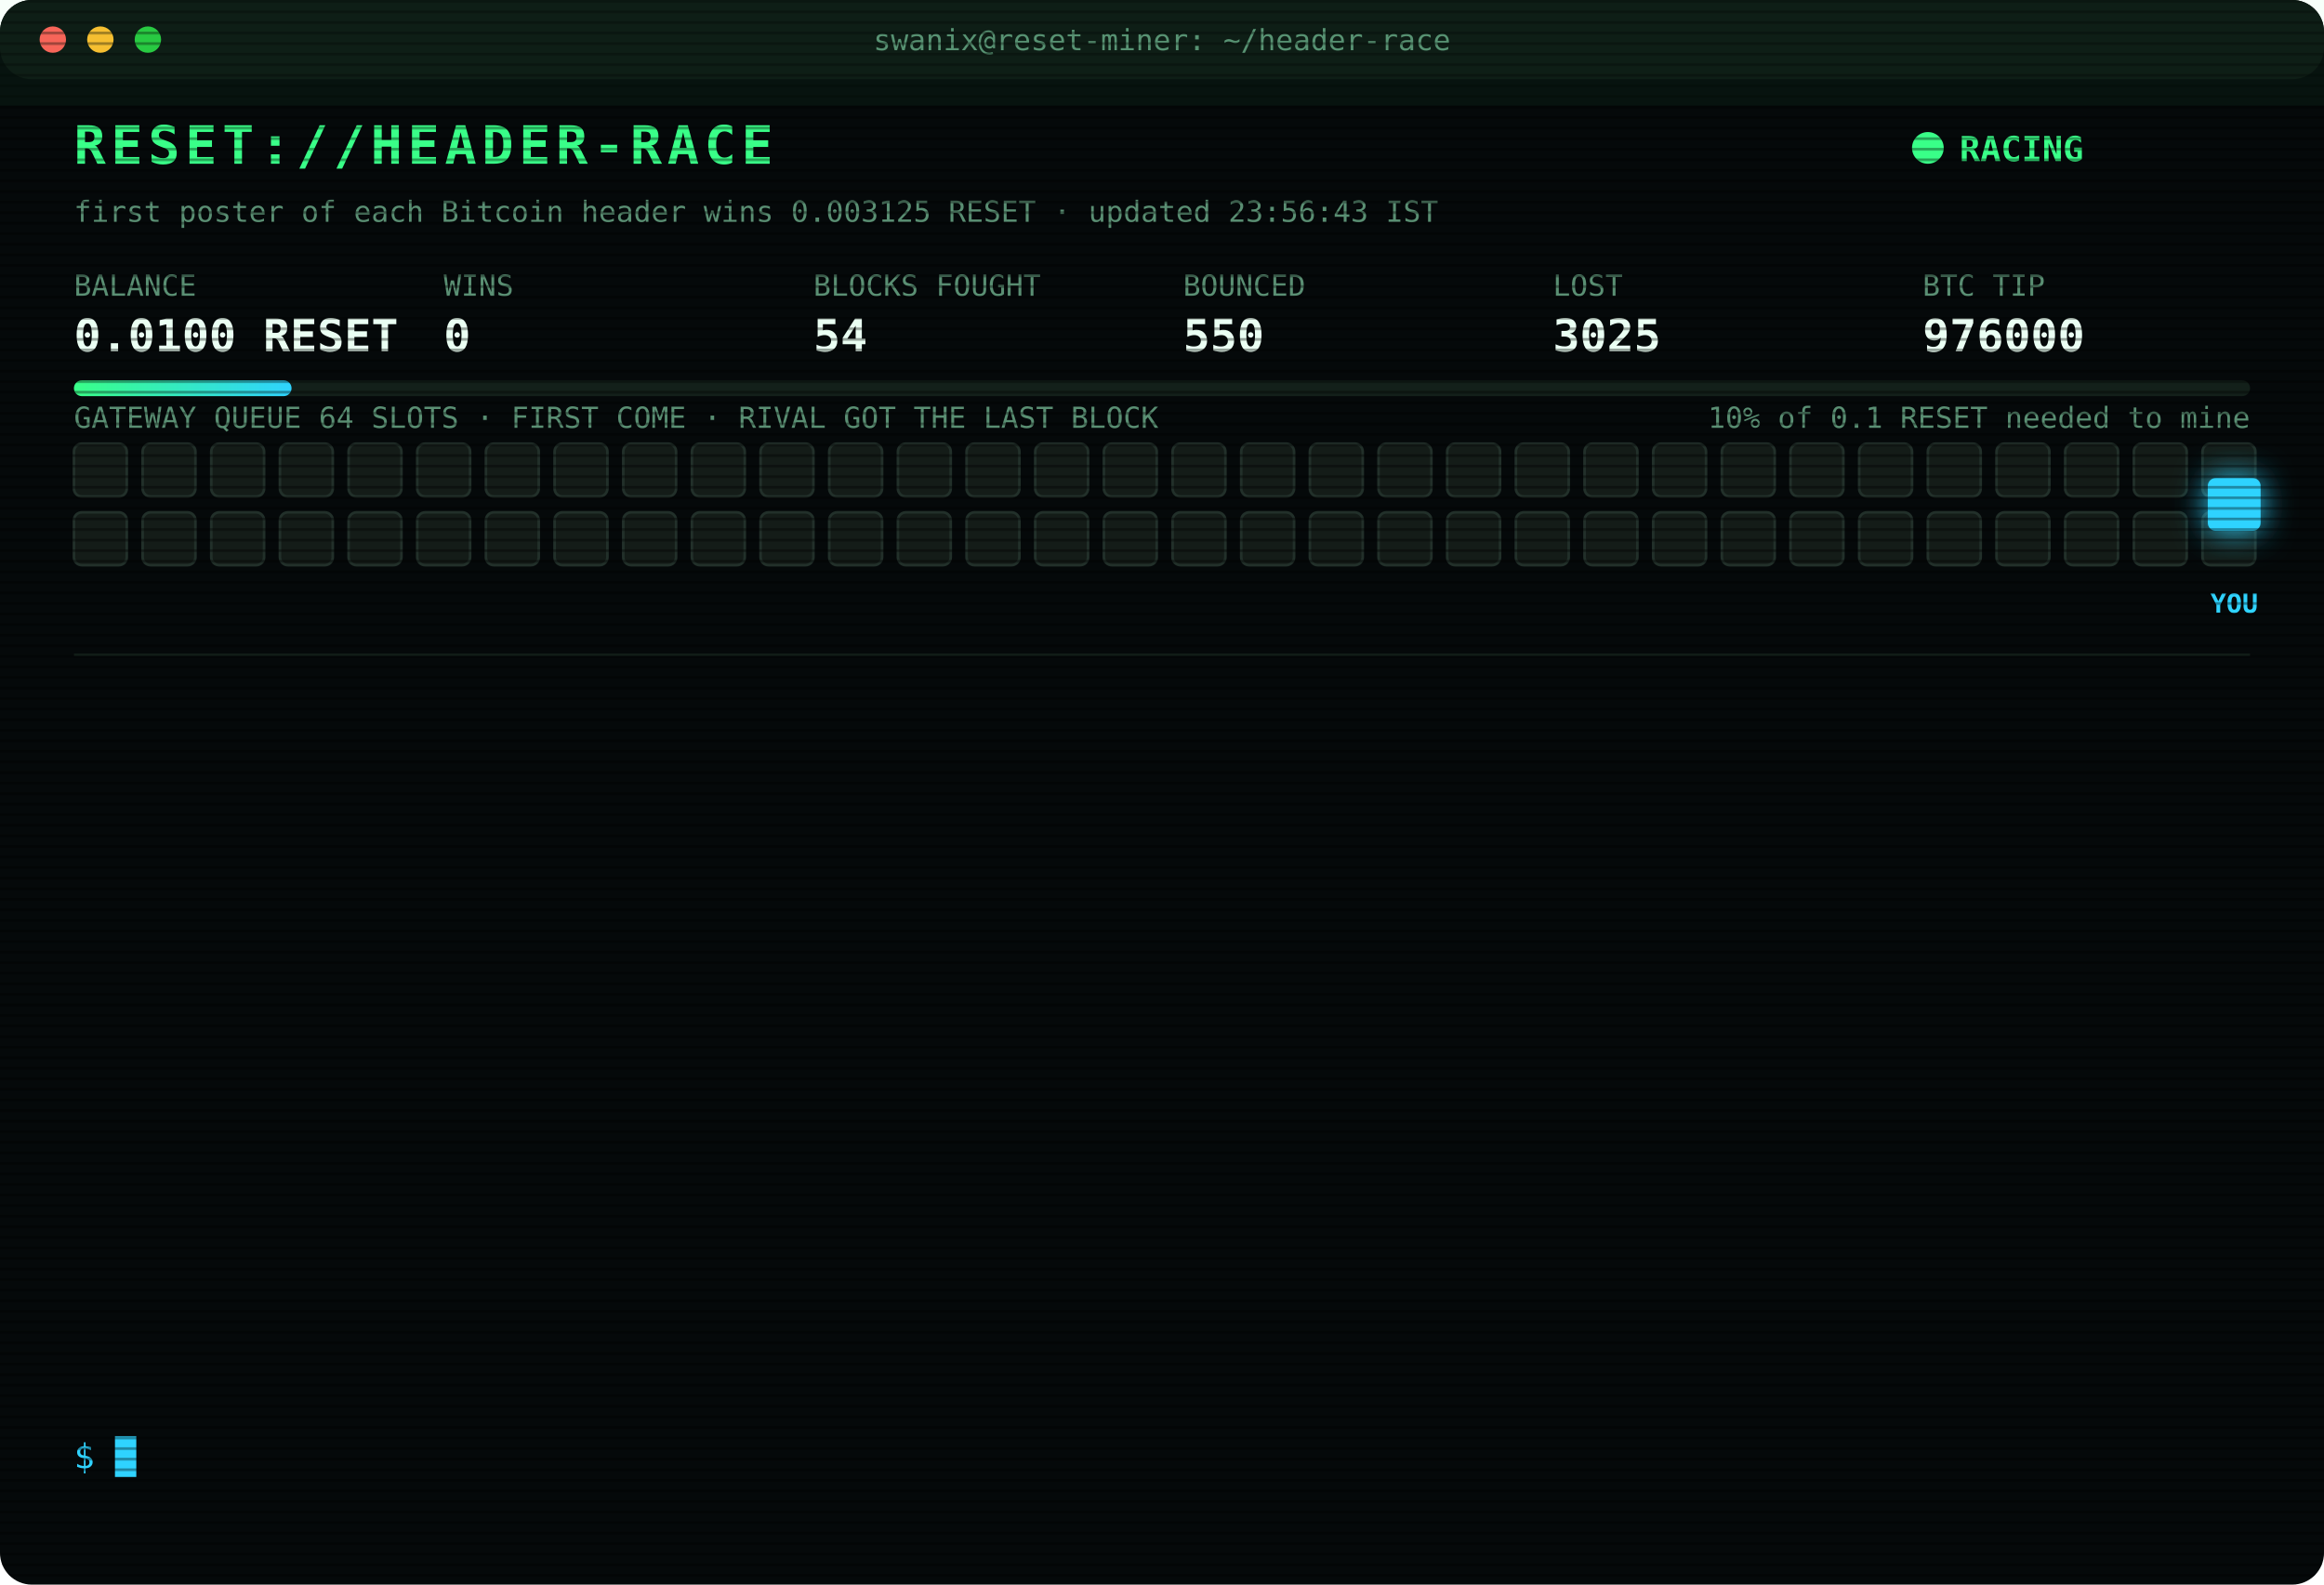
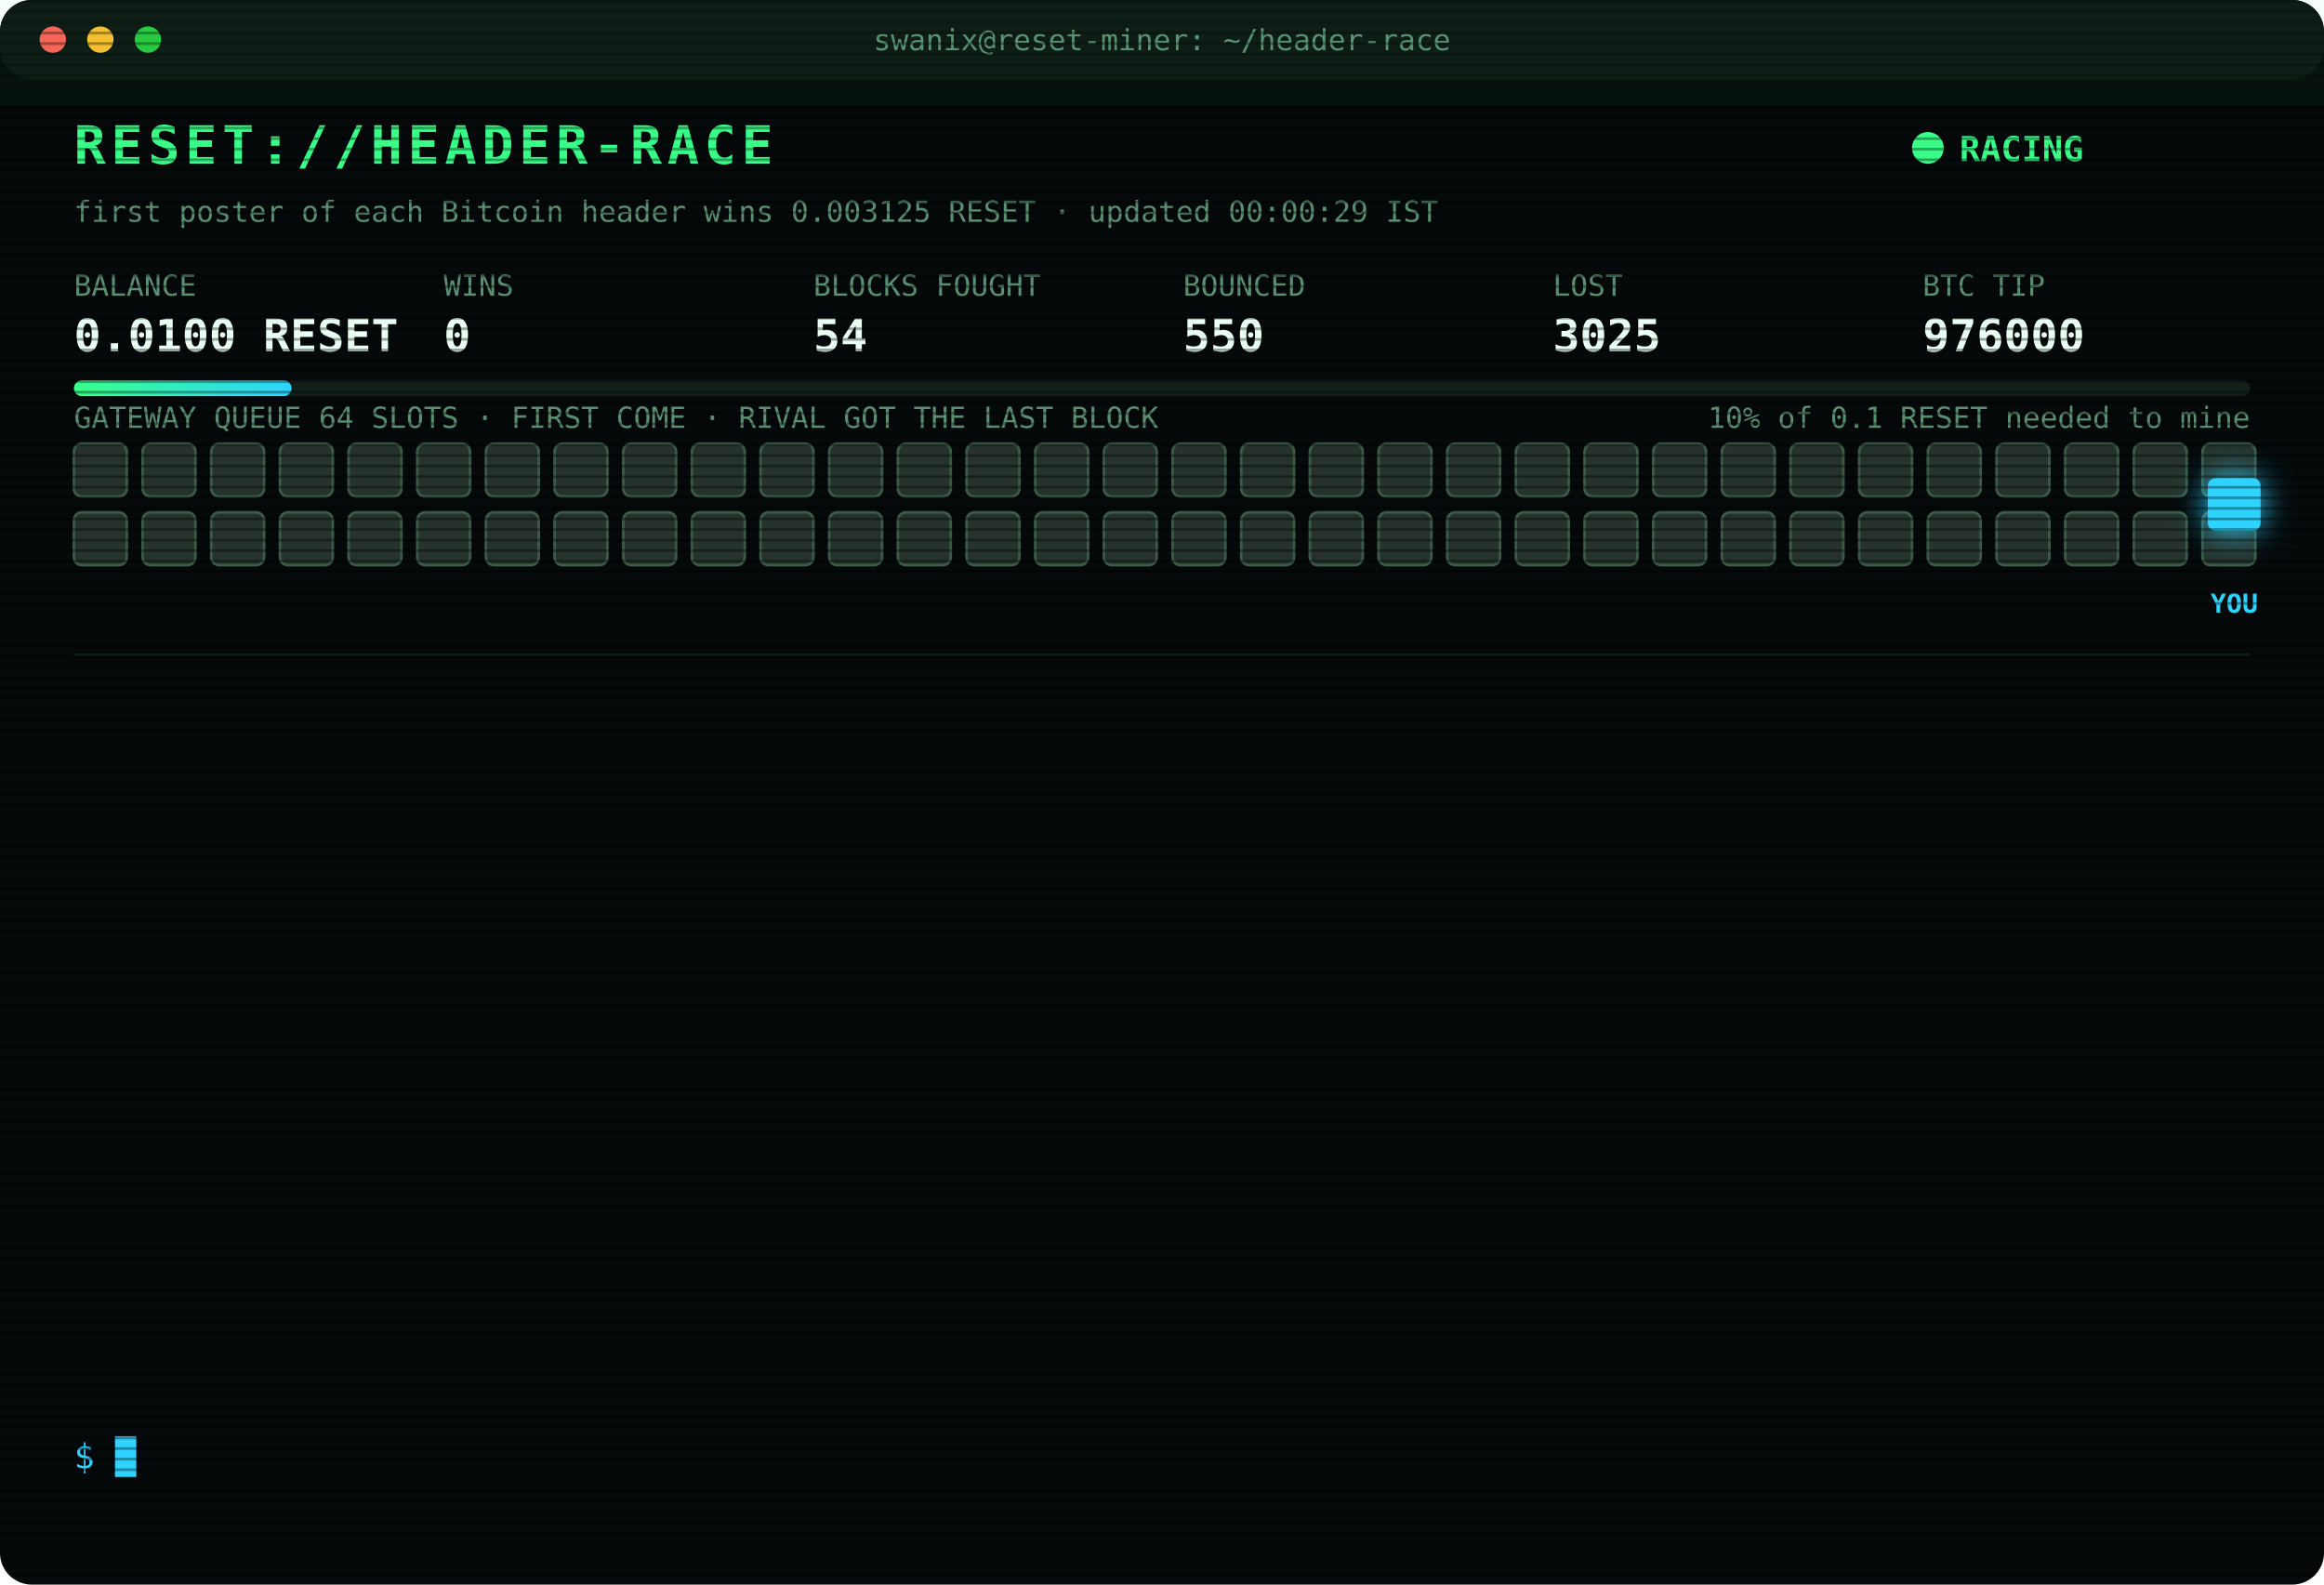
<svg xmlns="http://www.w3.org/2000/svg" width="880" height="600" viewBox="0 0 880 600" font-family="ui-monospace,SFMono-Regular,Menlo,Consolas,monospace">
  <style>
text{font-size:13px;fill:#7CFFB2}
.title{font-size:20px;font-weight:700;fill:#39FF88;letter-spacing:2px;animation:glitch 3s infinite steps(1)}
.sub{fill:#2fd3ff}.k{fill:#5a8f73;font-size:11px}.v{font-size:17px;font-weight:700;fill:#eafff3}
.ts{fill:#3f6b56}.boot{fill:#2fd3ff}.dim{fill:#5a8f73}.bad{fill:#ff4d6d}.warn{fill:#ffd23f}.mag{fill:#ff5cf0}.win{fill:#39FF88;font-weight:700}
.tag{font-size:10px;fill:#2fd3ff;font-weight:700}
.rival{fill:#26332c;stroke:#3c5a49;animation:jam 1.2s infinite alternate}
.idle{fill:#141c18;stroke:#22302a;animation:breathe 4s infinite}
.me{fill:#2fd3ff;filter:drop-shadow(0 0 6px #2fd3ff)}
.hover{animation:nudge 1.1s infinite ease-in-out}.bounce{animation:kick 1.4s infinite}
.ln{opacity:0;animation:in .4s forwards}
.cur{animation:blink 1s infinite steps(1)}
.scan{animation:scan 6s infinite linear}
.led{animation:blink 1.4s infinite}
@keyframes in{from{opacity:0;transform:translateX(-6px)}to{opacity:1;transform:none}}
@keyframes blink{50%{opacity:0}}
@keyframes jam{to{fill:#33463b}}
@keyframes breathe{50%{opacity:.4}}
@keyframes nudge{50%{transform:translateX(-10px)}}
@keyframes kick{0%,100%{transform:none}30%{transform:translateX(-14px)}55%{transform:translateX(10px) translateY(-6px)}}
@keyframes glitch{0%,92%{transform:none}93%{transform:translateX(2px);fill:#ff4d6d}95%{transform:translateX(-2px);fill:#2fd3ff}97%{transform:none}}
@keyframes scan{from{transform:translateY(-40px)}to{transform:translateY(600px)}}
</style>
  <defs>
    <pattern id="sl" width="4" height="4" patternUnits="userSpaceOnUse">
      <rect width="4" height="1" fill="#000" opacity=".35" />
    </pattern>
    <linearGradient id="bar">
      <stop offset="0" stop-color="#39FF88" />
      <stop offset="1" stop-color="#2fd3ff" />
    </linearGradient>
  </defs>
  <rect width="880" height="600" rx="12" fill="#05090a" />
  <rect width="880" height="30" rx="12" fill="#0d1512" />
  <circle cx="20" cy="15" r="5" fill="#ff5f57" />
  <circle cx="38" cy="15" r="5" fill="#febc2e" />
  <circle cx="56" cy="15" r="5" fill="#28c840" />
  <text x="440" y="19" text-anchor="middle" class="k">swanix@reset-miner: ~/header-race</text>
  <text x="28" y="62" class="title">RESET://HEADER-RACE</text>
  <circle class="led" cx="730" cy="56" r="6" fill="#39FF88" />
  <text x="742" y="61" class="win">RACING</text>
-   <text x="28" y="84" class="k">first poster of each Bitcoin header wins 0.003125 RESET · updated 23:56:43 IST</text>
+   <text x="28" y="84" class="k">first poster of each Bitcoin header wins 0.003125 RESET · updated 00:00:29 IST</text>
  <text x="28" y="112" class="k">BALANCE</text>
  <text x="28" y="133" class="v">0.0100 RESET</text>
  <text x="168" y="112" class="k">WINS</text>
  <text x="168" y="133" class="v">0</text>
  <text x="308" y="112" class="k">BLOCKS FOUGHT</text>
  <text x="308" y="133" class="v">54</text>
  <text x="448" y="112" class="k">BOUNCED</text>
  <text x="448" y="133" class="v">550</text>
  <text x="588" y="112" class="k">LOST</text>
  <text x="588" y="133" class="v">3025</text>
  <text x="728" y="112" class="k">BTC TIP</text>
  <text x="728" y="133" class="v">976000</text>
  <rect x="28" y="144" width="824" height="6" rx="3" fill="#13201a" />
  <rect x="28" y="144" width="82.4" height="6" rx="3" fill="url(#bar)" />
  <text x="852" y="162" text-anchor="end" class="k">10% of 0.1 RESET needed to mine</text>
  <text x="28" y="162" class="k">GATEWAY QUEUE 64 SLOTS · FIRST COME · RIVAL GOT THE LAST BLOCK</text>
-   <rect class="idle" x="28" y="168" width="20" height="20" rx="3" style="animation-delay:0.00s" />
-   <rect class="idle" x="54" y="168" width="20" height="20" rx="3" style="animation-delay:0.05s" />
-   <rect class="idle" x="80" y="168" width="20" height="20" rx="3" style="animation-delay:0.10s" />
-   <rect class="idle" x="106" y="168" width="20" height="20" rx="3" style="animation-delay:0.15s" />
-   <rect class="idle" x="132" y="168" width="20" height="20" rx="3" style="animation-delay:0.20s" />
-   <rect class="idle" x="158" y="168" width="20" height="20" rx="3" style="animation-delay:0.25s" />
-   <rect class="idle" x="184" y="168" width="20" height="20" rx="3" style="animation-delay:0.30s" />
-   <rect class="idle" x="210" y="168" width="20" height="20" rx="3" style="animation-delay:0.35s" />
-   <rect class="idle" x="236" y="168" width="20" height="20" rx="3" style="animation-delay:0.40s" />
-   <rect class="idle" x="262" y="168" width="20" height="20" rx="3" style="animation-delay:0.45s" />
-   <rect class="idle" x="288" y="168" width="20" height="20" rx="3" style="animation-delay:0.50s" />
-   <rect class="idle" x="314" y="168" width="20" height="20" rx="3" style="animation-delay:0.55s" />
-   <rect class="idle" x="340" y="168" width="20" height="20" rx="3" style="animation-delay:0.60s" />
-   <rect class="idle" x="366" y="168" width="20" height="20" rx="3" style="animation-delay:0.65s" />
-   <rect class="idle" x="392" y="168" width="20" height="20" rx="3" style="animation-delay:0.70s" />
-   <rect class="idle" x="418" y="168" width="20" height="20" rx="3" style="animation-delay:0.75s" />
-   <rect class="idle" x="444" y="168" width="20" height="20" rx="3" style="animation-delay:0.80s" />
-   <rect class="idle" x="470" y="168" width="20" height="20" rx="3" style="animation-delay:0.85s" />
-   <rect class="idle" x="496" y="168" width="20" height="20" rx="3" style="animation-delay:0.90s" />
-   <rect class="idle" x="522" y="168" width="20" height="20" rx="3" style="animation-delay:0.95s" />
-   <rect class="idle" x="548" y="168" width="20" height="20" rx="3" style="animation-delay:1.00s" />
-   <rect class="idle" x="574" y="168" width="20" height="20" rx="3" style="animation-delay:1.05s" />
-   <rect class="idle" x="600" y="168" width="20" height="20" rx="3" style="animation-delay:1.10s" />
-   <rect class="idle" x="626" y="168" width="20" height="20" rx="3" style="animation-delay:1.15s" />
-   <rect class="idle" x="652" y="168" width="20" height="20" rx="3" style="animation-delay:1.20s" />
-   <rect class="idle" x="678" y="168" width="20" height="20" rx="3" style="animation-delay:1.25s" />
-   <rect class="idle" x="704" y="168" width="20" height="20" rx="3" style="animation-delay:1.30s" />
-   <rect class="idle" x="730" y="168" width="20" height="20" rx="3" style="animation-delay:1.35s" />
-   <rect class="idle" x="756" y="168" width="20" height="20" rx="3" style="animation-delay:1.40s" />
-   <rect class="idle" x="782" y="168" width="20" height="20" rx="3" style="animation-delay:1.45s" />
-   <rect class="idle" x="808" y="168" width="20" height="20" rx="3" style="animation-delay:1.50s" />
-   <rect class="idle" x="834" y="168" width="20" height="20" rx="3" style="animation-delay:1.55s" />
-   <rect class="idle" x="28" y="194" width="20" height="20" rx="3" style="animation-delay:1.60s" />
-   <rect class="idle" x="54" y="194" width="20" height="20" rx="3" style="animation-delay:1.65s" />
-   <rect class="idle" x="80" y="194" width="20" height="20" rx="3" style="animation-delay:1.70s" />
-   <rect class="idle" x="106" y="194" width="20" height="20" rx="3" style="animation-delay:1.75s" />
-   <rect class="idle" x="132" y="194" width="20" height="20" rx="3" style="animation-delay:1.80s" />
-   <rect class="idle" x="158" y="194" width="20" height="20" rx="3" style="animation-delay:1.85s" />
-   <rect class="idle" x="184" y="194" width="20" height="20" rx="3" style="animation-delay:1.90s" />
-   <rect class="idle" x="210" y="194" width="20" height="20" rx="3" style="animation-delay:1.95s" />
-   <rect class="idle" x="236" y="194" width="20" height="20" rx="3" style="animation-delay:2.00s" />
-   <rect class="idle" x="262" y="194" width="20" height="20" rx="3" style="animation-delay:2.05s" />
-   <rect class="idle" x="288" y="194" width="20" height="20" rx="3" style="animation-delay:2.10s" />
-   <rect class="idle" x="314" y="194" width="20" height="20" rx="3" style="animation-delay:2.15s" />
-   <rect class="idle" x="340" y="194" width="20" height="20" rx="3" style="animation-delay:2.20s" />
-   <rect class="idle" x="366" y="194" width="20" height="20" rx="3" style="animation-delay:2.25s" />
-   <rect class="idle" x="392" y="194" width="20" height="20" rx="3" style="animation-delay:2.30s" />
-   <rect class="idle" x="418" y="194" width="20" height="20" rx="3" style="animation-delay:2.35s" />
-   <rect class="idle" x="444" y="194" width="20" height="20" rx="3" style="animation-delay:2.40s" />
-   <rect class="idle" x="470" y="194" width="20" height="20" rx="3" style="animation-delay:2.45s" />
-   <rect class="idle" x="496" y="194" width="20" height="20" rx="3" style="animation-delay:2.50s" />
-   <rect class="idle" x="522" y="194" width="20" height="20" rx="3" style="animation-delay:2.55s" />
-   <rect class="idle" x="548" y="194" width="20" height="20" rx="3" style="animation-delay:2.60s" />
-   <rect class="idle" x="574" y="194" width="20" height="20" rx="3" style="animation-delay:2.65s" />
-   <rect class="idle" x="600" y="194" width="20" height="20" rx="3" style="animation-delay:2.70s" />
-   <rect class="idle" x="626" y="194" width="20" height="20" rx="3" style="animation-delay:2.75s" />
-   <rect class="idle" x="652" y="194" width="20" height="20" rx="3" style="animation-delay:2.80s" />
-   <rect class="idle" x="678" y="194" width="20" height="20" rx="3" style="animation-delay:2.85s" />
-   <rect class="idle" x="704" y="194" width="20" height="20" rx="3" style="animation-delay:2.90s" />
-   <rect class="idle" x="730" y="194" width="20" height="20" rx="3" style="animation-delay:2.95s" />
-   <rect class="idle" x="756" y="194" width="20" height="20" rx="3" style="animation-delay:3.00s" />
-   <rect class="idle" x="782" y="194" width="20" height="20" rx="3" style="animation-delay:3.05s" />
-   <rect class="idle" x="808" y="194" width="20" height="20" rx="3" style="animation-delay:3.10s" />
-   <rect class="idle" x="834" y="194" width="20" height="20" rx="3" style="animation-delay:3.15s" />
+   <rect class="rival" x="28" y="168" width="20" height="20" rx="3" style="animation-delay:0.00s" />
+   <rect class="rival" x="54" y="168" width="20" height="20" rx="3" style="animation-delay:0.05s" />
+   <rect class="rival" x="80" y="168" width="20" height="20" rx="3" style="animation-delay:0.10s" />
+   <rect class="rival" x="106" y="168" width="20" height="20" rx="3" style="animation-delay:0.15s" />
+   <rect class="rival" x="132" y="168" width="20" height="20" rx="3" style="animation-delay:0.20s" />
+   <rect class="rival" x="158" y="168" width="20" height="20" rx="3" style="animation-delay:0.25s" />
+   <rect class="rival" x="184" y="168" width="20" height="20" rx="3" style="animation-delay:0.30s" />
+   <rect class="rival" x="210" y="168" width="20" height="20" rx="3" style="animation-delay:0.35s" />
+   <rect class="rival" x="236" y="168" width="20" height="20" rx="3" style="animation-delay:0.40s" />
+   <rect class="rival" x="262" y="168" width="20" height="20" rx="3" style="animation-delay:0.45s" />
+   <rect class="rival" x="288" y="168" width="20" height="20" rx="3" style="animation-delay:0.50s" />
+   <rect class="rival" x="314" y="168" width="20" height="20" rx="3" style="animation-delay:0.55s" />
+   <rect class="rival" x="340" y="168" width="20" height="20" rx="3" style="animation-delay:0.60s" />
+   <rect class="rival" x="366" y="168" width="20" height="20" rx="3" style="animation-delay:0.65s" />
+   <rect class="rival" x="392" y="168" width="20" height="20" rx="3" style="animation-delay:0.70s" />
+   <rect class="rival" x="418" y="168" width="20" height="20" rx="3" style="animation-delay:0.75s" />
+   <rect class="rival" x="444" y="168" width="20" height="20" rx="3" style="animation-delay:0.80s" />
+   <rect class="rival" x="470" y="168" width="20" height="20" rx="3" style="animation-delay:0.85s" />
+   <rect class="rival" x="496" y="168" width="20" height="20" rx="3" style="animation-delay:0.90s" />
+   <rect class="rival" x="522" y="168" width="20" height="20" rx="3" style="animation-delay:0.95s" />
+   <rect class="rival" x="548" y="168" width="20" height="20" rx="3" style="animation-delay:1.00s" />
+   <rect class="rival" x="574" y="168" width="20" height="20" rx="3" style="animation-delay:1.05s" />
+   <rect class="rival" x="600" y="168" width="20" height="20" rx="3" style="animation-delay:1.10s" />
+   <rect class="rival" x="626" y="168" width="20" height="20" rx="3" style="animation-delay:1.15s" />
+   <rect class="rival" x="652" y="168" width="20" height="20" rx="3" style="animation-delay:1.20s" />
+   <rect class="rival" x="678" y="168" width="20" height="20" rx="3" style="animation-delay:1.25s" />
+   <rect class="rival" x="704" y="168" width="20" height="20" rx="3" style="animation-delay:1.30s" />
+   <rect class="rival" x="730" y="168" width="20" height="20" rx="3" style="animation-delay:1.35s" />
+   <rect class="rival" x="756" y="168" width="20" height="20" rx="3" style="animation-delay:1.40s" />
+   <rect class="rival" x="782" y="168" width="20" height="20" rx="3" style="animation-delay:1.45s" />
+   <rect class="rival" x="808" y="168" width="20" height="20" rx="3" style="animation-delay:1.50s" />
+   <rect class="rival" x="834" y="168" width="20" height="20" rx="3" style="animation-delay:1.55s" />
+   <rect class="rival" x="28" y="194" width="20" height="20" rx="3" style="animation-delay:1.60s" />
+   <rect class="rival" x="54" y="194" width="20" height="20" rx="3" style="animation-delay:1.65s" />
+   <rect class="rival" x="80" y="194" width="20" height="20" rx="3" style="animation-delay:1.70s" />
+   <rect class="rival" x="106" y="194" width="20" height="20" rx="3" style="animation-delay:1.75s" />
+   <rect class="rival" x="132" y="194" width="20" height="20" rx="3" style="animation-delay:1.80s" />
+   <rect class="rival" x="158" y="194" width="20" height="20" rx="3" style="animation-delay:1.85s" />
+   <rect class="rival" x="184" y="194" width="20" height="20" rx="3" style="animation-delay:1.90s" />
+   <rect class="rival" x="210" y="194" width="20" height="20" rx="3" style="animation-delay:1.95s" />
+   <rect class="rival" x="236" y="194" width="20" height="20" rx="3" style="animation-delay:2.00s" />
+   <rect class="rival" x="262" y="194" width="20" height="20" rx="3" style="animation-delay:2.05s" />
+   <rect class="rival" x="288" y="194" width="20" height="20" rx="3" style="animation-delay:2.10s" />
+   <rect class="rival" x="314" y="194" width="20" height="20" rx="3" style="animation-delay:2.15s" />
+   <rect class="rival" x="340" y="194" width="20" height="20" rx="3" style="animation-delay:2.20s" />
+   <rect class="rival" x="366" y="194" width="20" height="20" rx="3" style="animation-delay:2.25s" />
+   <rect class="rival" x="392" y="194" width="20" height="20" rx="3" style="animation-delay:2.30s" />
+   <rect class="rival" x="418" y="194" width="20" height="20" rx="3" style="animation-delay:2.35s" />
+   <rect class="rival" x="444" y="194" width="20" height="20" rx="3" style="animation-delay:2.40s" />
+   <rect class="rival" x="470" y="194" width="20" height="20" rx="3" style="animation-delay:2.45s" />
+   <rect class="rival" x="496" y="194" width="20" height="20" rx="3" style="animation-delay:2.50s" />
+   <rect class="rival" x="522" y="194" width="20" height="20" rx="3" style="animation-delay:2.55s" />
+   <rect class="rival" x="548" y="194" width="20" height="20" rx="3" style="animation-delay:2.60s" />
+   <rect class="rival" x="574" y="194" width="20" height="20" rx="3" style="animation-delay:2.65s" />
+   <rect class="rival" x="600" y="194" width="20" height="20" rx="3" style="animation-delay:2.70s" />
+   <rect class="rival" x="626" y="194" width="20" height="20" rx="3" style="animation-delay:2.75s" />
+   <rect class="rival" x="652" y="194" width="20" height="20" rx="3" style="animation-delay:2.80s" />
+   <rect class="rival" x="678" y="194" width="20" height="20" rx="3" style="animation-delay:2.85s" />
+   <rect class="rival" x="704" y="194" width="20" height="20" rx="3" style="animation-delay:2.90s" />
+   <rect class="rival" x="730" y="194" width="20" height="20" rx="3" style="animation-delay:2.95s" />
+   <rect class="rival" x="756" y="194" width="20" height="20" rx="3" style="animation-delay:3.00s" />
+   <rect class="rival" x="782" y="194" width="20" height="20" rx="3" style="animation-delay:3.05s" />
+   <rect class="rival" x="808" y="194" width="20" height="20" rx="3" style="animation-delay:3.10s" />
+   <rect class="rival" x="834" y="194" width="20" height="20" rx="3" style="animation-delay:3.15s" />
  <g class="hover">
    <rect class="me" x="836" y="181" width="20" height="20" rx="3" />
    <text class="tag" x="846" y="232" text-anchor="middle">YOU</text>
  </g>
  <line x1="28" x2="852" y1="248" y2="248" stroke="#13201a" />
  <g class="ln" style="animation-delay:0.40s">
    <text x="28" y="270" class="ts">22:03:12</text>
    <text x="104" y="270" class="bad">[LOST] #975986 taken by a rival miner</text>
  </g>
  <g class="ln" style="animation-delay:0.65s">
    <text x="28" y="292" class="ts">22:12:00</text>
    <text x="104" y="292" class="bad">[LOST] #975988 taken by a rival miner</text>
  </g>
  <g class="ln" style="animation-delay:0.90s">
    <text x="28" y="314" class="ts">22:17:14</text>
    <text x="104" y="314" class="bad">[LOST] #975989 taken by a rival miner</text>
  </g>
  <g class="ln" style="animation-delay:1.15s">
    <text x="28" y="336" class="ts">22:26:14</text>
    <text x="104" y="336" class="bad">[LOST] #975991 taken by a rival miner</text>
  </g>
  <g class="ln" style="animation-delay:1.40s">
    <text x="28" y="358" class="ts">22:28:04</text>
    <text x="104" y="358" class="bad">[LOST] #975992 taken by a rival miner</text>
  </g>
  <g class="ln" style="animation-delay:1.65s">
    <text x="28" y="380" class="ts">22:32:22</text>
    <text x="104" y="380" class="bad">[LOST] #975993 taken by a rival miner</text>
  </g>
  <g class="ln" style="animation-delay:1.90s">
    <text x="28" y="402" class="ts">22:46:35</text>
    <text x="104" y="402" class="bad">[LOST] #975994 taken by a rival miner</text>
  </g>
  <g class="ln" style="animation-delay:2.15s">
    <text x="28" y="424" class="ts">22:50:43</text>
    <text x="104" y="424" class="bad">[LOST] #975995 taken by a rival miner</text>
  </g>
  <g class="ln" style="animation-delay:2.40s">
    <text x="28" y="446" class="ts">22:52:15</text>
    <text x="104" y="446" class="bad">[LOST] #975996 taken by a rival miner</text>
  </g>
  <g class="ln" style="animation-delay:2.65s">
    <text x="28" y="468" class="ts">22:59:08</text>
    <text x="104" y="468" class="bad">[LOST] #975997 taken by a rival miner</text>
  </g>
  <g class="ln" style="animation-delay:2.90s">
    <text x="28" y="490" class="ts">23:16:44</text>
    <text x="104" y="490" class="bad">[LOST] #975998 taken by a rival miner</text>
  </g>
  <g class="ln" style="animation-delay:3.15s">
    <text x="28" y="512" class="ts">23:19:26</text>
    <text x="104" y="512" class="bad">[LOST] #975999 taken by a rival miner</text>
  </g>
  <g class="ln" style="animation-delay:3.40s">
    <text x="28" y="534" class="ts">23:56:42</text>
    <text x="104" y="534" class="bad">[LOST] #976000 taken by a rival miner</text>
  </g>
  <text x="28" y="556" class="sub">$ <tspan class="cur">█</tspan>
  </text>
  <rect width="880" height="600" rx="12" fill="url(#sl)" pointer-events="none" />
  <rect class="scan" width="880" height="40" fill="#39FF88" opacity=".04" />
</svg>
